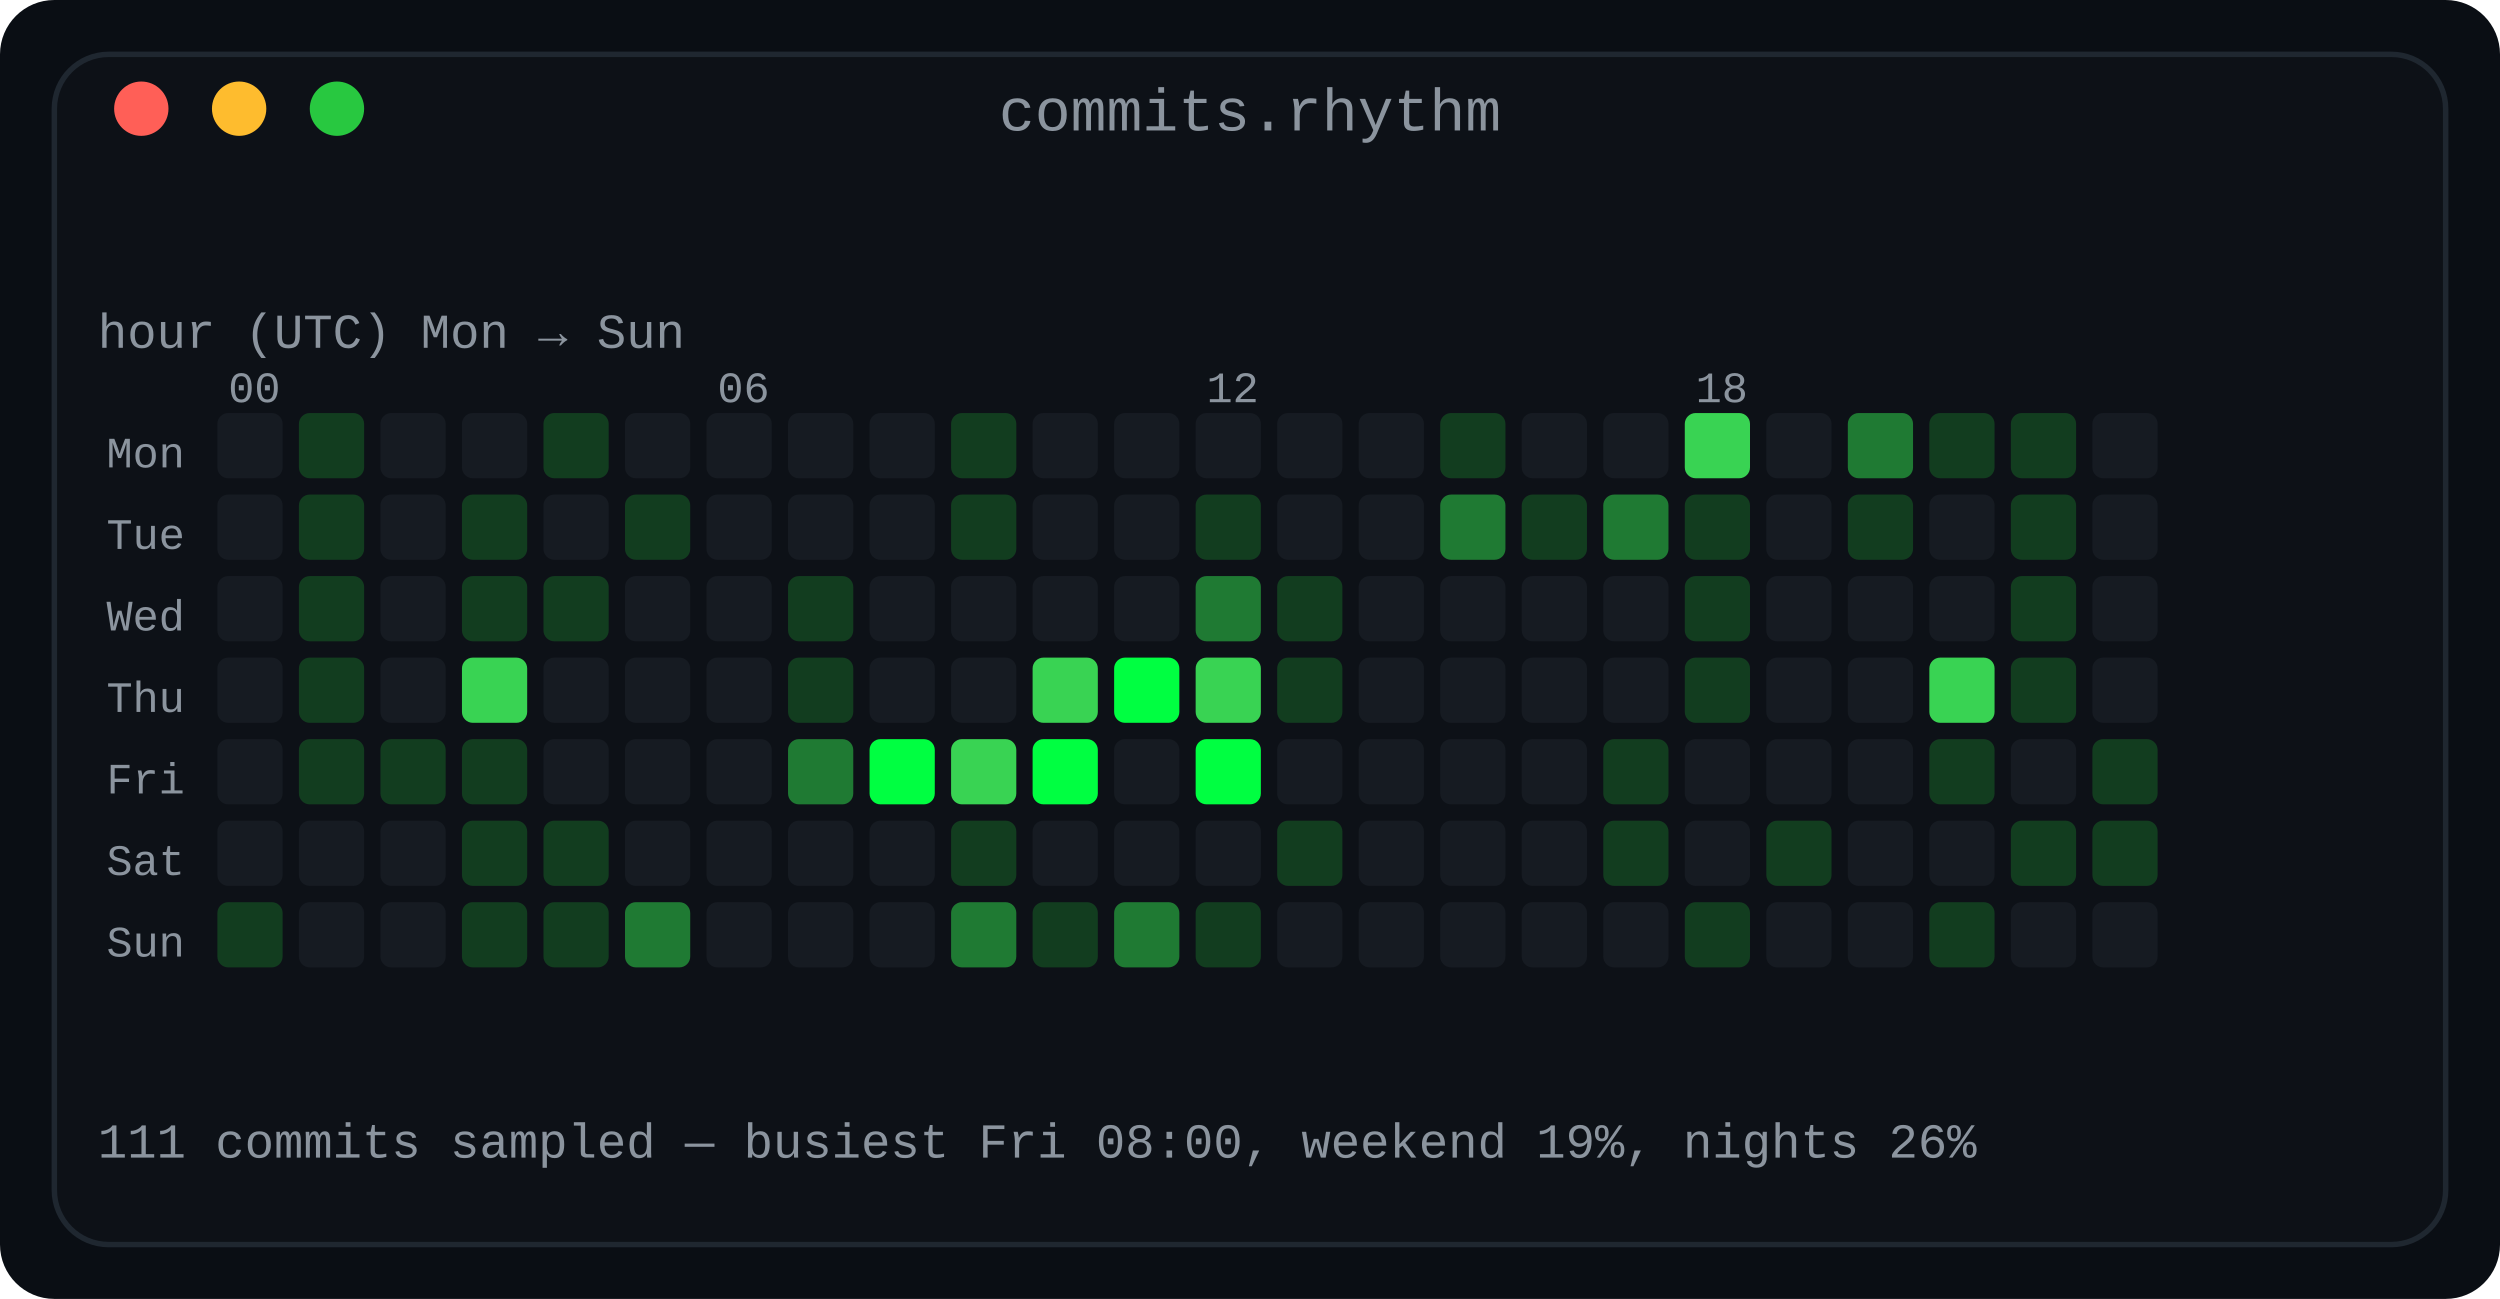
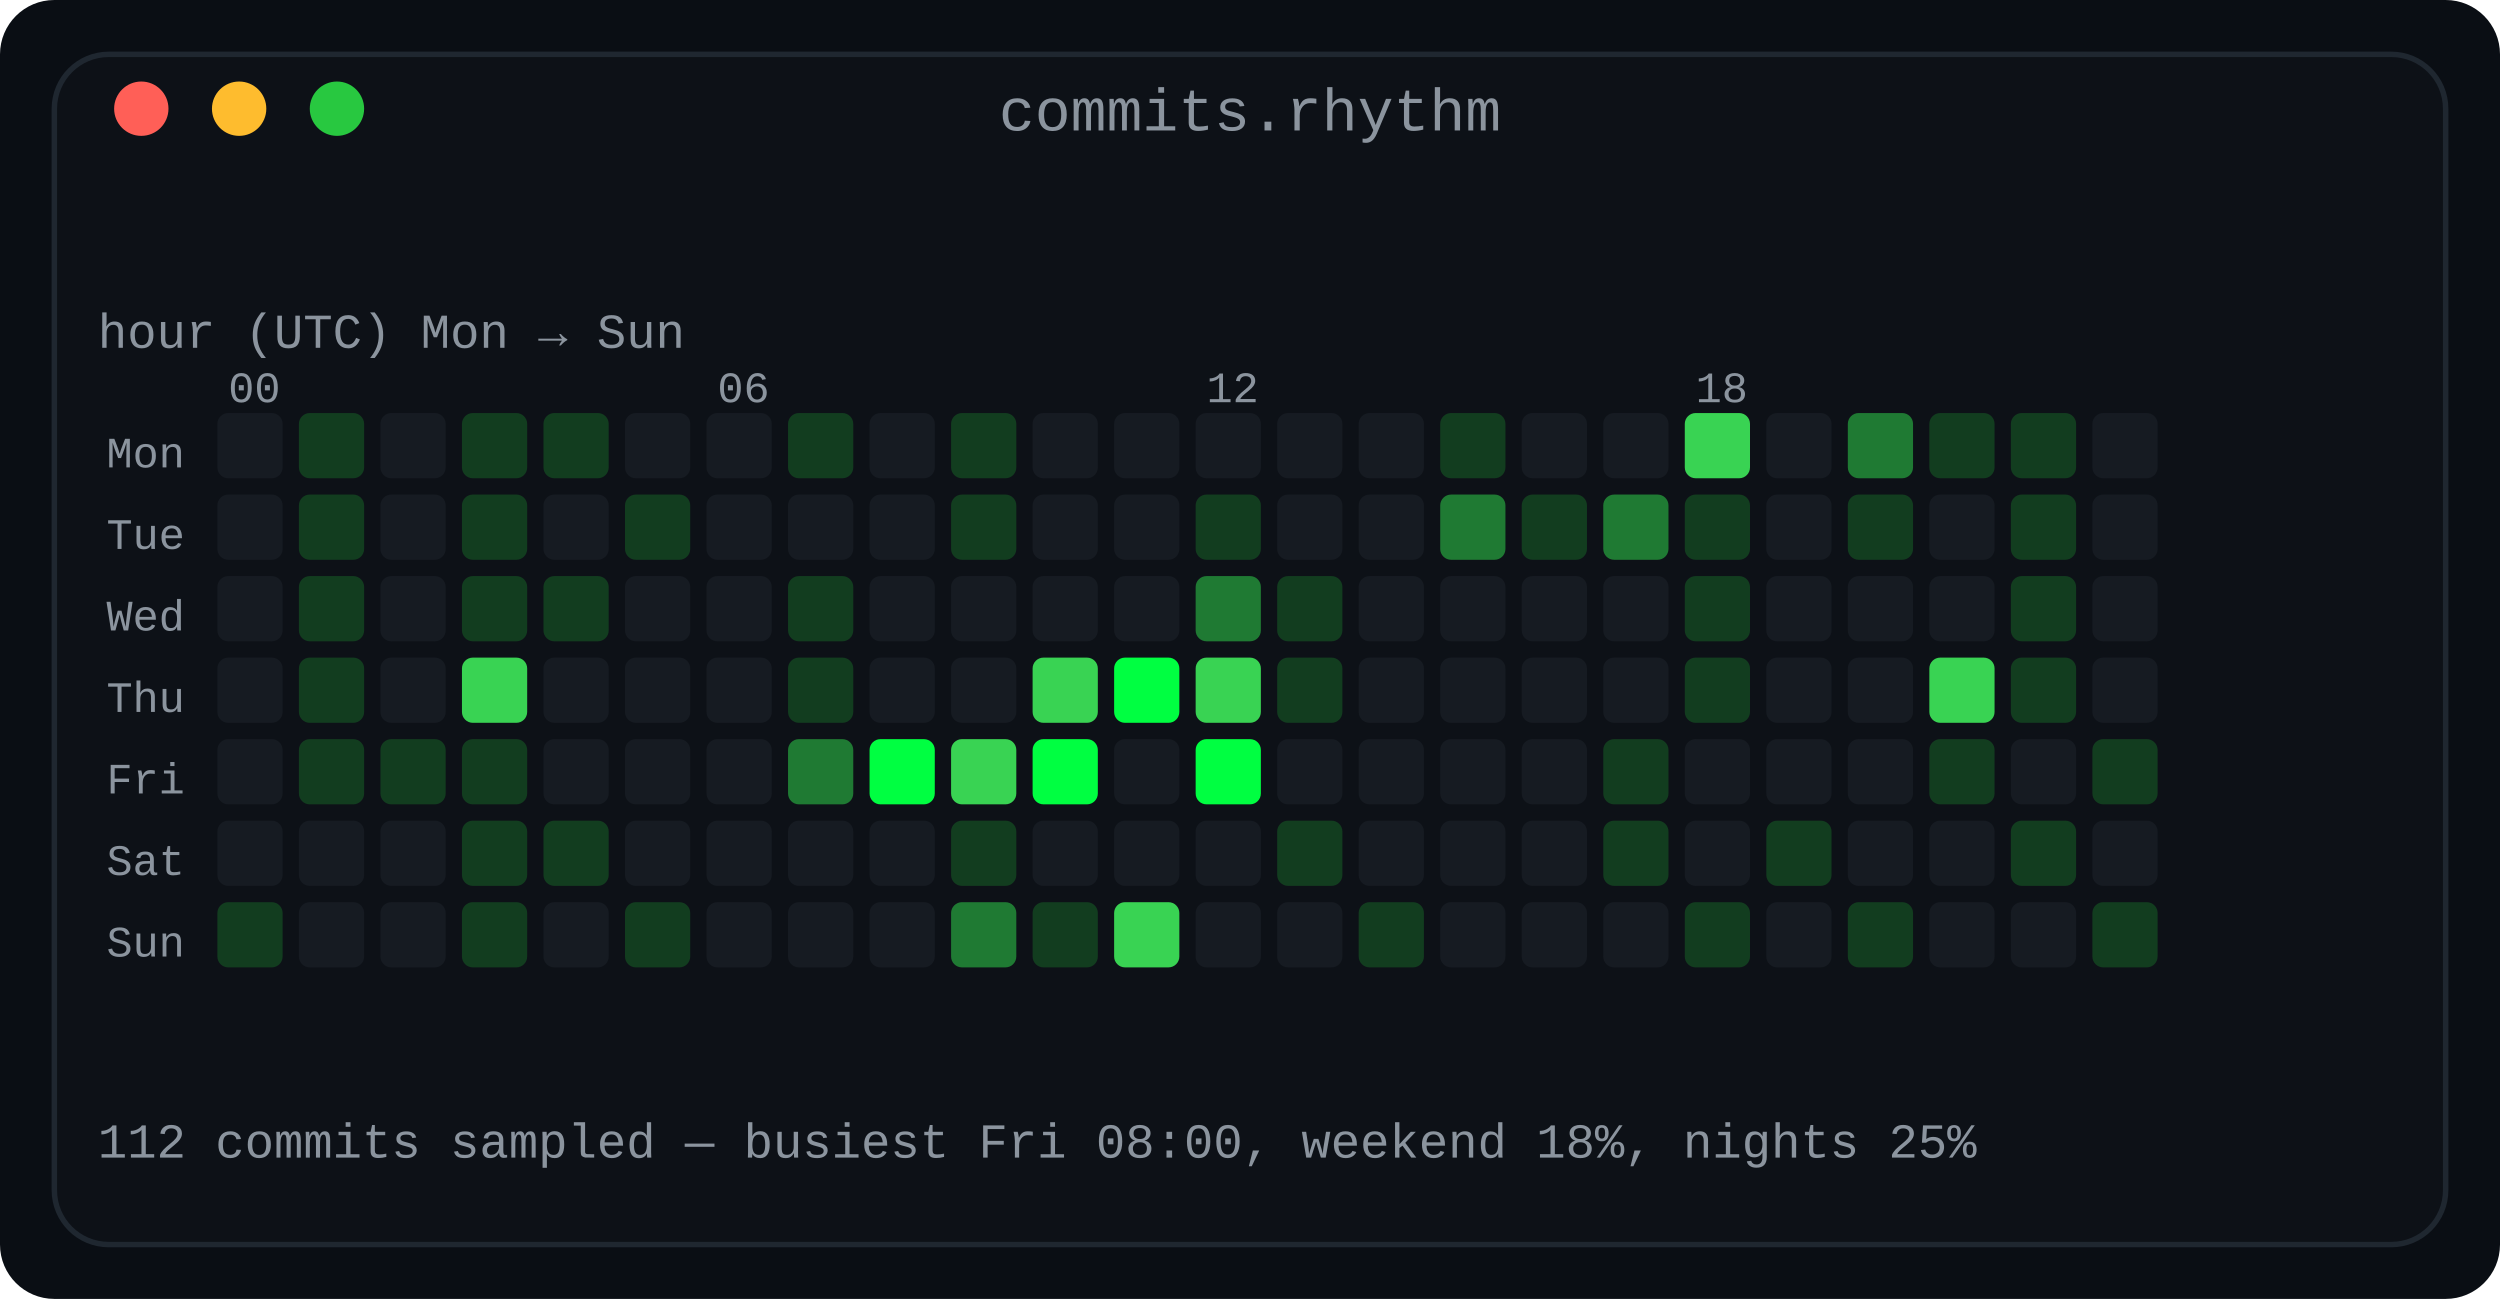
<svg xmlns="http://www.w3.org/2000/svg" width="460" height="239" viewBox="0 0 460 239" role="img" aria-label="Commit rhythm: a 7 by 24 heatmap of commits by day of week and hour of day">
  <defs>
    <linearGradient id="fade" x1="0" y1="0" x2="1" y2="0">
      <stop offset="0" stop-color="#0d1117" />
      <stop offset="1" stop-color="#0d1117" />
    </linearGradient>
  </defs>
  <rect width="460" height="239" rx="10" fill="#0a0e14" />
  <rect x="10" y="10" width="440" height="219" rx="10" fill="#0d1117" stroke="#1f2730" stroke-width="1" />
  <text x="230.0" y="24" fill="#8b949e" font-family="ui-monospace, SFMono-Regular, 'SF Mono', Menlo, Consolas, 'Liberation Mono', monospace" font-size="11" text-anchor="middle">commits.rhythm</text>
  <circle cx="26" cy="20" r="5" fill="#ff5f57" />
  <circle cx="44" cy="20" r="5" fill="#febc2e" />
  <circle cx="62" cy="20" r="5" fill="#28c840" />
  <text x="18" y="64" fill="#8b949e" font-family="ui-monospace, SFMono-Regular, 'SF Mono', Menlo, Consolas, 'Liberation Mono', monospace" font-size="9" text-anchor="start" font-weight="normal">hour (UTC)      Mon → Sun</text>
  <text x="42" y="74" fill="#8b949e" font-family="ui-monospace, SFMono-Regular, 'SF Mono', Menlo, Consolas, 'Liberation Mono', monospace" font-size="8" text-anchor="start" font-weight="normal">00</text>
  <text x="132" y="74" fill="#8b949e" font-family="ui-monospace, SFMono-Regular, 'SF Mono', Menlo, Consolas, 'Liberation Mono', monospace" font-size="8" text-anchor="start" font-weight="normal">06</text>
  <text x="222" y="74" fill="#8b949e" font-family="ui-monospace, SFMono-Regular, 'SF Mono', Menlo, Consolas, 'Liberation Mono', monospace" font-size="8" text-anchor="start" font-weight="normal">12</text>
  <text x="312" y="74" fill="#8b949e" font-family="ui-monospace, SFMono-Regular, 'SF Mono', Menlo, Consolas, 'Liberation Mono', monospace" font-size="8" text-anchor="start" font-weight="normal">18</text>
  <text x="34" y="86" fill="#8b949e" font-family="ui-monospace, SFMono-Regular, 'SF Mono', Menlo, Consolas, 'Liberation Mono', monospace" font-size="8" text-anchor="end" font-weight="normal">Mon</text>
  <rect x="40" y="76" width="12" height="12" rx="2" fill="#161b22" />
  <rect x="55" y="76" width="12" height="12" rx="2" fill="#123d1f" />
  <rect x="70" y="76" width="12" height="12" rx="2" fill="#161b22" />
-   <rect x="85" y="76" width="12" height="12" rx="2" fill="#161b22" />
+   <rect x="85" y="76" width="12" height="12" rx="2" fill="#123d1f" />
  <rect x="100" y="76" width="12" height="12" rx="2" fill="#123d1f" />
  <rect x="115" y="76" width="12" height="12" rx="2" fill="#161b22" />
  <rect x="130" y="76" width="12" height="12" rx="2" fill="#161b22" />
-   <rect x="145" y="76" width="12" height="12" rx="2" fill="#161b22" />
+   <rect x="145" y="76" width="12" height="12" rx="2" fill="#123d1f" />
  <rect x="160" y="76" width="12" height="12" rx="2" fill="#161b22" />
  <rect x="175" y="76" width="12" height="12" rx="2" fill="#123d1f" />
  <rect x="190" y="76" width="12" height="12" rx="2" fill="#161b22" />
  <rect x="205" y="76" width="12" height="12" rx="2" fill="#161b22" />
  <rect x="220" y="76" width="12" height="12" rx="2" fill="#161b22" />
  <rect x="235" y="76" width="12" height="12" rx="2" fill="#161b22" />
  <rect x="250" y="76" width="12" height="12" rx="2" fill="#161b22" />
  <rect x="265" y="76" width="12" height="12" rx="2" fill="#123d1f" />
  <rect x="280" y="76" width="12" height="12" rx="2" fill="#161b22" />
  <rect x="295" y="76" width="12" height="12" rx="2" fill="#161b22" />
  <rect x="310" y="76" width="12" height="12" rx="2" fill="#39d353" />
  <rect x="325" y="76" width="12" height="12" rx="2" fill="#161b22" />
  <rect x="340" y="76" width="12" height="12" rx="2" fill="#1f7a33" />
  <rect x="355" y="76" width="12" height="12" rx="2" fill="#123d1f" />
  <rect x="370" y="76" width="12" height="12" rx="2" fill="#123d1f" />
  <rect x="385" y="76" width="12" height="12" rx="2" fill="#161b22" />
  <text x="34" y="101" fill="#8b949e" font-family="ui-monospace, SFMono-Regular, 'SF Mono', Menlo, Consolas, 'Liberation Mono', monospace" font-size="8" text-anchor="end" font-weight="normal">Tue</text>
  <rect x="40" y="91" width="12" height="12" rx="2" fill="#161b22" />
  <rect x="55" y="91" width="12" height="12" rx="2" fill="#123d1f" />
  <rect x="70" y="91" width="12" height="12" rx="2" fill="#161b22" />
  <rect x="85" y="91" width="12" height="12" rx="2" fill="#123d1f" />
  <rect x="100" y="91" width="12" height="12" rx="2" fill="#161b22" />
  <rect x="115" y="91" width="12" height="12" rx="2" fill="#123d1f" />
  <rect x="130" y="91" width="12" height="12" rx="2" fill="#161b22" />
  <rect x="145" y="91" width="12" height="12" rx="2" fill="#161b22" />
  <rect x="160" y="91" width="12" height="12" rx="2" fill="#161b22" />
  <rect x="175" y="91" width="12" height="12" rx="2" fill="#123d1f" />
  <rect x="190" y="91" width="12" height="12" rx="2" fill="#161b22" />
  <rect x="205" y="91" width="12" height="12" rx="2" fill="#161b22" />
  <rect x="220" y="91" width="12" height="12" rx="2" fill="#123d1f" />
  <rect x="235" y="91" width="12" height="12" rx="2" fill="#161b22" />
  <rect x="250" y="91" width="12" height="12" rx="2" fill="#161b22" />
  <rect x="265" y="91" width="12" height="12" rx="2" fill="#1f7a33" />
  <rect x="280" y="91" width="12" height="12" rx="2" fill="#123d1f" />
  <rect x="295" y="91" width="12" height="12" rx="2" fill="#1f7a33" />
  <rect x="310" y="91" width="12" height="12" rx="2" fill="#123d1f" />
  <rect x="325" y="91" width="12" height="12" rx="2" fill="#161b22" />
  <rect x="340" y="91" width="12" height="12" rx="2" fill="#123d1f" />
  <rect x="355" y="91" width="12" height="12" rx="2" fill="#161b22" />
  <rect x="370" y="91" width="12" height="12" rx="2" fill="#123d1f" />
  <rect x="385" y="91" width="12" height="12" rx="2" fill="#161b22" />
  <text x="34" y="116" fill="#8b949e" font-family="ui-monospace, SFMono-Regular, 'SF Mono', Menlo, Consolas, 'Liberation Mono', monospace" font-size="8" text-anchor="end" font-weight="normal">Wed</text>
  <rect x="40" y="106" width="12" height="12" rx="2" fill="#161b22" />
  <rect x="55" y="106" width="12" height="12" rx="2" fill="#123d1f" />
  <rect x="70" y="106" width="12" height="12" rx="2" fill="#161b22" />
  <rect x="85" y="106" width="12" height="12" rx="2" fill="#123d1f" />
  <rect x="100" y="106" width="12" height="12" rx="2" fill="#123d1f" />
  <rect x="115" y="106" width="12" height="12" rx="2" fill="#161b22" />
  <rect x="130" y="106" width="12" height="12" rx="2" fill="#161b22" />
  <rect x="145" y="106" width="12" height="12" rx="2" fill="#123d1f" />
  <rect x="160" y="106" width="12" height="12" rx="2" fill="#161b22" />
  <rect x="175" y="106" width="12" height="12" rx="2" fill="#161b22" />
  <rect x="190" y="106" width="12" height="12" rx="2" fill="#161b22" />
  <rect x="205" y="106" width="12" height="12" rx="2" fill="#161b22" />
  <rect x="220" y="106" width="12" height="12" rx="2" fill="#1f7a33" />
  <rect x="235" y="106" width="12" height="12" rx="2" fill="#123d1f" />
  <rect x="250" y="106" width="12" height="12" rx="2" fill="#161b22" />
  <rect x="265" y="106" width="12" height="12" rx="2" fill="#161b22" />
  <rect x="280" y="106" width="12" height="12" rx="2" fill="#161b22" />
  <rect x="295" y="106" width="12" height="12" rx="2" fill="#161b22" />
  <rect x="310" y="106" width="12" height="12" rx="2" fill="#123d1f" />
  <rect x="325" y="106" width="12" height="12" rx="2" fill="#161b22" />
  <rect x="340" y="106" width="12" height="12" rx="2" fill="#161b22" />
  <rect x="355" y="106" width="12" height="12" rx="2" fill="#161b22" />
  <rect x="370" y="106" width="12" height="12" rx="2" fill="#123d1f" />
  <rect x="385" y="106" width="12" height="12" rx="2" fill="#161b22" />
  <text x="34" y="131" fill="#8b949e" font-family="ui-monospace, SFMono-Regular, 'SF Mono', Menlo, Consolas, 'Liberation Mono', monospace" font-size="8" text-anchor="end" font-weight="normal">Thu</text>
  <rect x="40" y="121" width="12" height="12" rx="2" fill="#161b22" />
  <rect x="55" y="121" width="12" height="12" rx="2" fill="#123d1f" />
  <rect x="70" y="121" width="12" height="12" rx="2" fill="#161b22" />
  <rect x="85" y="121" width="12" height="12" rx="2" fill="#39d353" />
  <rect x="100" y="121" width="12" height="12" rx="2" fill="#161b22" />
  <rect x="115" y="121" width="12" height="12" rx="2" fill="#161b22" />
  <rect x="130" y="121" width="12" height="12" rx="2" fill="#161b22" />
  <rect x="145" y="121" width="12" height="12" rx="2" fill="#123d1f" />
  <rect x="160" y="121" width="12" height="12" rx="2" fill="#161b22" />
  <rect x="175" y="121" width="12" height="12" rx="2" fill="#161b22" />
  <rect x="190" y="121" width="12" height="12" rx="2" fill="#39d353" />
  <rect x="205" y="121" width="12" height="12" rx="2" fill="#00ff41" />
  <rect x="220" y="121" width="12" height="12" rx="2" fill="#39d353" />
  <rect x="235" y="121" width="12" height="12" rx="2" fill="#123d1f" />
  <rect x="250" y="121" width="12" height="12" rx="2" fill="#161b22" />
  <rect x="265" y="121" width="12" height="12" rx="2" fill="#161b22" />
  <rect x="280" y="121" width="12" height="12" rx="2" fill="#161b22" />
  <rect x="295" y="121" width="12" height="12" rx="2" fill="#161b22" />
  <rect x="310" y="121" width="12" height="12" rx="2" fill="#123d1f" />
  <rect x="325" y="121" width="12" height="12" rx="2" fill="#161b22" />
  <rect x="340" y="121" width="12" height="12" rx="2" fill="#161b22" />
  <rect x="355" y="121" width="12" height="12" rx="2" fill="#39d353" />
  <rect x="370" y="121" width="12" height="12" rx="2" fill="#123d1f" />
  <rect x="385" y="121" width="12" height="12" rx="2" fill="#161b22" />
  <text x="34" y="146" fill="#8b949e" font-family="ui-monospace, SFMono-Regular, 'SF Mono', Menlo, Consolas, 'Liberation Mono', monospace" font-size="8" text-anchor="end" font-weight="normal">Fri</text>
  <rect x="40" y="136" width="12" height="12" rx="2" fill="#161b22" />
  <rect x="55" y="136" width="12" height="12" rx="2" fill="#123d1f" />
  <rect x="70" y="136" width="12" height="12" rx="2" fill="#123d1f" />
  <rect x="85" y="136" width="12" height="12" rx="2" fill="#123d1f" />
  <rect x="100" y="136" width="12" height="12" rx="2" fill="#161b22" />
  <rect x="115" y="136" width="12" height="12" rx="2" fill="#161b22" />
  <rect x="130" y="136" width="12" height="12" rx="2" fill="#161b22" />
  <rect x="145" y="136" width="12" height="12" rx="2" fill="#1f7a33" />
  <rect x="160" y="136" width="12" height="12" rx="2" fill="#00ff41" />
  <rect x="175" y="136" width="12" height="12" rx="2" fill="#39d353" />
  <rect x="190" y="136" width="12" height="12" rx="2" fill="#00ff41" />
  <rect x="205" y="136" width="12" height="12" rx="2" fill="#161b22" />
  <rect x="220" y="136" width="12" height="12" rx="2" fill="#00ff41" />
  <rect x="235" y="136" width="12" height="12" rx="2" fill="#161b22" />
  <rect x="250" y="136" width="12" height="12" rx="2" fill="#161b22" />
  <rect x="265" y="136" width="12" height="12" rx="2" fill="#161b22" />
  <rect x="280" y="136" width="12" height="12" rx="2" fill="#161b22" />
  <rect x="295" y="136" width="12" height="12" rx="2" fill="#123d1f" />
  <rect x="310" y="136" width="12" height="12" rx="2" fill="#161b22" />
  <rect x="325" y="136" width="12" height="12" rx="2" fill="#161b22" />
  <rect x="340" y="136" width="12" height="12" rx="2" fill="#161b22" />
  <rect x="355" y="136" width="12" height="12" rx="2" fill="#123d1f" />
  <rect x="370" y="136" width="12" height="12" rx="2" fill="#161b22" />
  <rect x="385" y="136" width="12" height="12" rx="2" fill="#123d1f" />
  <text x="34" y="161" fill="#8b949e" font-family="ui-monospace, SFMono-Regular, 'SF Mono', Menlo, Consolas, 'Liberation Mono', monospace" font-size="8" text-anchor="end" font-weight="normal">Sat</text>
  <rect x="40" y="151" width="12" height="12" rx="2" fill="#161b22" />
  <rect x="55" y="151" width="12" height="12" rx="2" fill="#161b22" />
  <rect x="70" y="151" width="12" height="12" rx="2" fill="#161b22" />
  <rect x="85" y="151" width="12" height="12" rx="2" fill="#123d1f" />
  <rect x="100" y="151" width="12" height="12" rx="2" fill="#123d1f" />
  <rect x="115" y="151" width="12" height="12" rx="2" fill="#161b22" />
  <rect x="130" y="151" width="12" height="12" rx="2" fill="#161b22" />
  <rect x="145" y="151" width="12" height="12" rx="2" fill="#161b22" />
  <rect x="160" y="151" width="12" height="12" rx="2" fill="#161b22" />
  <rect x="175" y="151" width="12" height="12" rx="2" fill="#123d1f" />
  <rect x="190" y="151" width="12" height="12" rx="2" fill="#161b22" />
  <rect x="205" y="151" width="12" height="12" rx="2" fill="#161b22" />
  <rect x="220" y="151" width="12" height="12" rx="2" fill="#161b22" />
  <rect x="235" y="151" width="12" height="12" rx="2" fill="#123d1f" />
  <rect x="250" y="151" width="12" height="12" rx="2" fill="#161b22" />
  <rect x="265" y="151" width="12" height="12" rx="2" fill="#161b22" />
  <rect x="280" y="151" width="12" height="12" rx="2" fill="#161b22" />
  <rect x="295" y="151" width="12" height="12" rx="2" fill="#123d1f" />
  <rect x="310" y="151" width="12" height="12" rx="2" fill="#161b22" />
  <rect x="325" y="151" width="12" height="12" rx="2" fill="#123d1f" />
  <rect x="340" y="151" width="12" height="12" rx="2" fill="#161b22" />
  <rect x="355" y="151" width="12" height="12" rx="2" fill="#161b22" />
  <rect x="370" y="151" width="12" height="12" rx="2" fill="#123d1f" />
-   <rect x="385" y="151" width="12" height="12" rx="2" fill="#123d1f" />
+   <rect x="385" y="151" width="12" height="12" rx="2" fill="#161b22" />
  <text x="34" y="176" fill="#8b949e" font-family="ui-monospace, SFMono-Regular, 'SF Mono', Menlo, Consolas, 'Liberation Mono', monospace" font-size="8" text-anchor="end" font-weight="normal">Sun</text>
  <rect x="40" y="166" width="12" height="12" rx="2" fill="#123d1f" />
  <rect x="55" y="166" width="12" height="12" rx="2" fill="#161b22" />
  <rect x="70" y="166" width="12" height="12" rx="2" fill="#161b22" />
  <rect x="85" y="166" width="12" height="12" rx="2" fill="#123d1f" />
-   <rect x="100" y="166" width="12" height="12" rx="2" fill="#123d1f" />
-   <rect x="115" y="166" width="12" height="12" rx="2" fill="#1f7a33" />
+   <rect x="100" y="166" width="12" height="12" rx="2" fill="#161b22" />
+   <rect x="115" y="166" width="12" height="12" rx="2" fill="#123d1f" />
  <rect x="130" y="166" width="12" height="12" rx="2" fill="#161b22" />
  <rect x="145" y="166" width="12" height="12" rx="2" fill="#161b22" />
  <rect x="160" y="166" width="12" height="12" rx="2" fill="#161b22" />
  <rect x="175" y="166" width="12" height="12" rx="2" fill="#1f7a33" />
  <rect x="190" y="166" width="12" height="12" rx="2" fill="#123d1f" />
-   <rect x="205" y="166" width="12" height="12" rx="2" fill="#1f7a33" />
-   <rect x="220" y="166" width="12" height="12" rx="2" fill="#123d1f" />
+   <rect x="205" y="166" width="12" height="12" rx="2" fill="#39d353" />
+   <rect x="220" y="166" width="12" height="12" rx="2" fill="#161b22" />
  <rect x="235" y="166" width="12" height="12" rx="2" fill="#161b22" />
-   <rect x="250" y="166" width="12" height="12" rx="2" fill="#161b22" />
+   <rect x="250" y="166" width="12" height="12" rx="2" fill="#123d1f" />
  <rect x="265" y="166" width="12" height="12" rx="2" fill="#161b22" />
  <rect x="280" y="166" width="12" height="12" rx="2" fill="#161b22" />
  <rect x="295" y="166" width="12" height="12" rx="2" fill="#161b22" />
  <rect x="310" y="166" width="12" height="12" rx="2" fill="#123d1f" />
  <rect x="325" y="166" width="12" height="12" rx="2" fill="#161b22" />
-   <rect x="340" y="166" width="12" height="12" rx="2" fill="#161b22" />
-   <rect x="355" y="166" width="12" height="12" rx="2" fill="#123d1f" />
+   <rect x="340" y="166" width="12" height="12" rx="2" fill="#123d1f" />
+   <rect x="355" y="166" width="12" height="12" rx="2" fill="#161b22" />
  <rect x="370" y="166" width="12" height="12" rx="2" fill="#161b22" />
-   <rect x="385" y="166" width="12" height="12" rx="2" fill="#161b22" />
-   <text x="18" y="213" fill="#8b949e" font-family="ui-monospace, SFMono-Regular, 'SF Mono', Menlo, Consolas, 'Liberation Mono', monospace" font-size="9" text-anchor="start" font-weight="normal">111 commits sampled — busiest Fri 08:00, weekend 19%, nights 26%</text>
+   <rect x="385" y="166" width="12" height="12" rx="2" fill="#123d1f" />
+   <text x="18" y="213" fill="#8b949e" font-family="ui-monospace, SFMono-Regular, 'SF Mono', Menlo, Consolas, 'Liberation Mono', monospace" font-size="9" text-anchor="start" font-weight="normal">112 commits sampled — busiest Fri 08:00, weekend 18%, nights 25%</text>
</svg>
